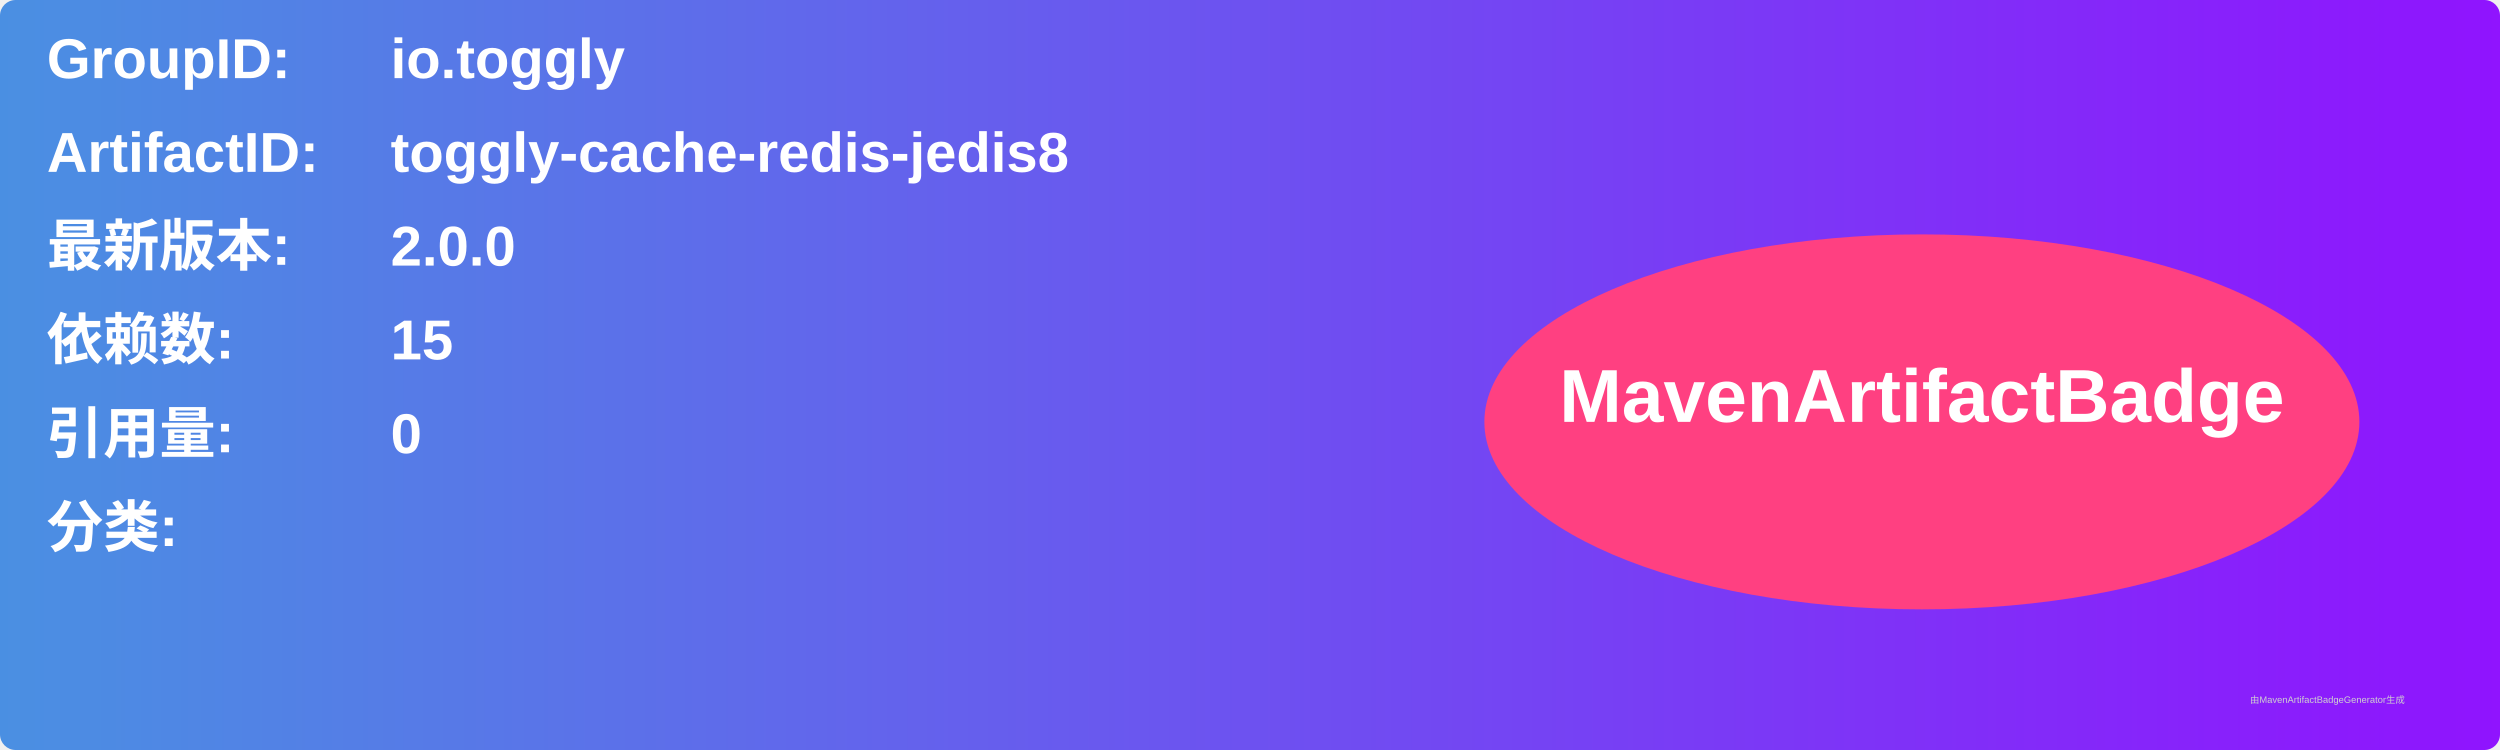
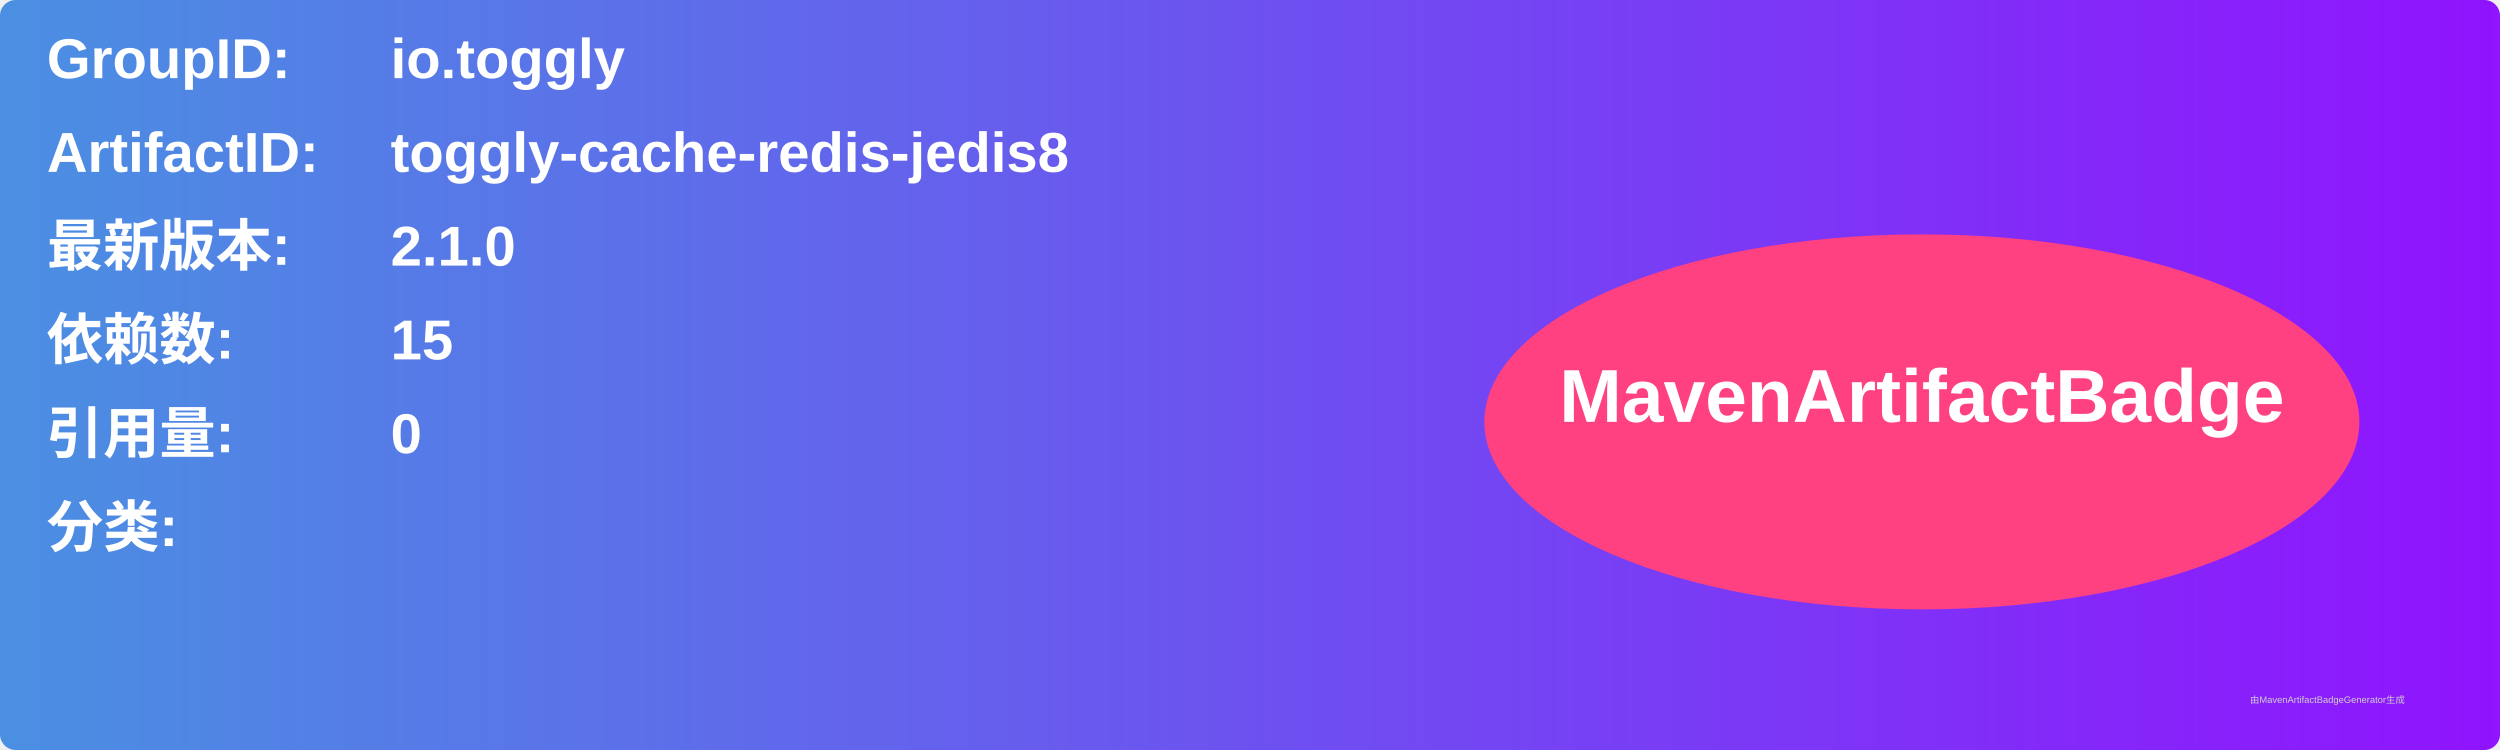
<svg xmlns="http://www.w3.org/2000/svg" width="800" height="240" viewBox="0 0 800 240">
  <linearGradient id="grad" x1="0%" y1="0%" x2="100%" y2="0%">
    <stop offset="0%" stop-color="#4a90e2" />
    <stop offset="100%" stop-color="#9013fe" />
  </linearGradient>
  <rect width="100%" height="100%" rx="5" ry="5" fill="url(#grad)" />
  <g transform="translate(15, 15)">
    <text x="0" y="10" font-family="Arial" font-size="18" fill="white" font-weight="bold" width="260">GroupID:</text>
    <text x="110" y="10" font-family="Arial" font-size="18" fill="white" font-weight="bold" width="460">io.toggly</text>
    <text x="0" y="40" font-family="Arial" font-size="18" fill="white" font-weight="bold" width="260">ArtifactID:</text>
    <text x="110" y="40" font-family="Arial" font-size="18" fill="white" font-weight="bold" width="460">toggly-cache-redis-jedis8</text>
    <text x="0" y="70" font-family="Arial" font-size="18" fill="white" font-weight="bold">最新版本:</text>
    <text x="110" y="70" font-family="Arial" font-size="18" fill="white" font-weight="bold">
-       <tspan font-weight="bold">2.0.0</tspan>
+       <tspan font-weight="bold">2.1.0</tspan>
    </text>
    <text x="0" y="100" font-family="Arial" font-size="18" fill="white" font-weight="bold">依赖数: </text>
    <text x="110" y="100" font-family="Arial" font-size="18" fill="white">
      <tspan font-weight="bold">15</tspan>
    </text>
    <text x="0" y="130" font-family="Arial" font-size="18" fill="white" font-weight="bold">引用量: </text>
    <text x="110" y="130" font-family="Arial" font-size="18" fill="white">
      <tspan font-weight="bold">0</tspan>
    </text>
    <text x="0" y="160" font-family="Arial" font-size="18" fill="white" font-weight="bold">分类:</text>
    <text x="10" y="190" font-family="Arial" font-size="10" fill="white">
      <tspan font-weight="bold" />
    </text>
    <ellipse cx="600" cy="120" rx="140" ry="60" fill="#ff4081" />
    <text x="600" y="120" text-anchor="middle" font-family="Arial" font-size="24" fill="white" font-weight="bold">MavenArtifactBadge</text>
  </g>
  <text x="720" y="225" font-family="Arial" font-size="3" fill="#d0d0d0">由MavenArtifactBadgeGenerator生成</text>
</svg>
